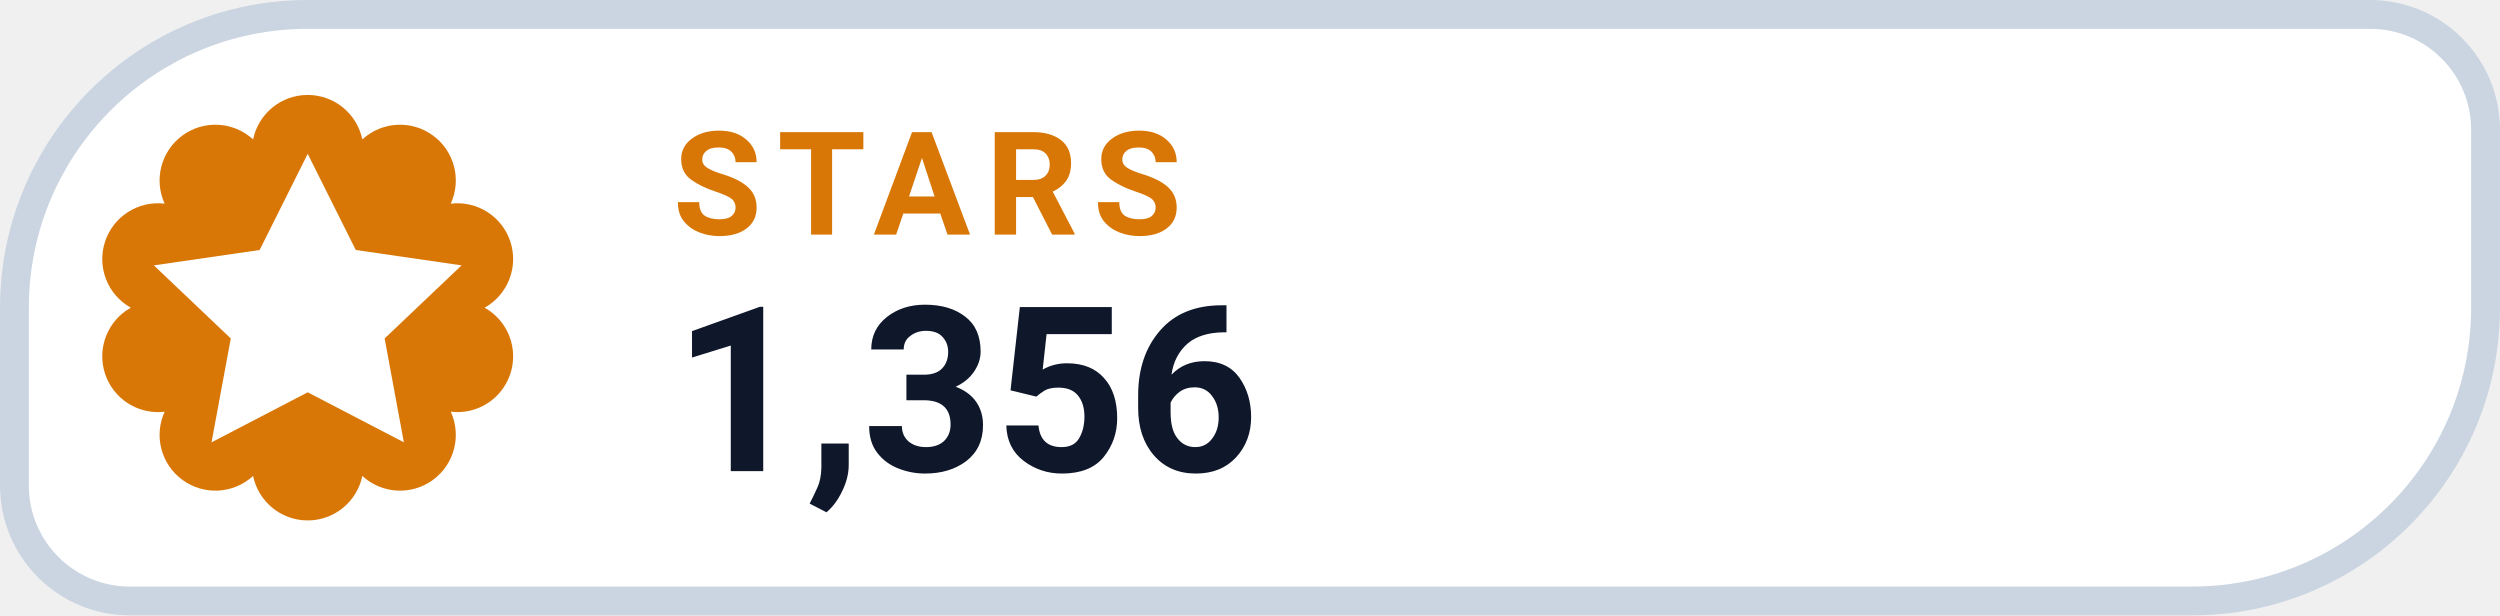
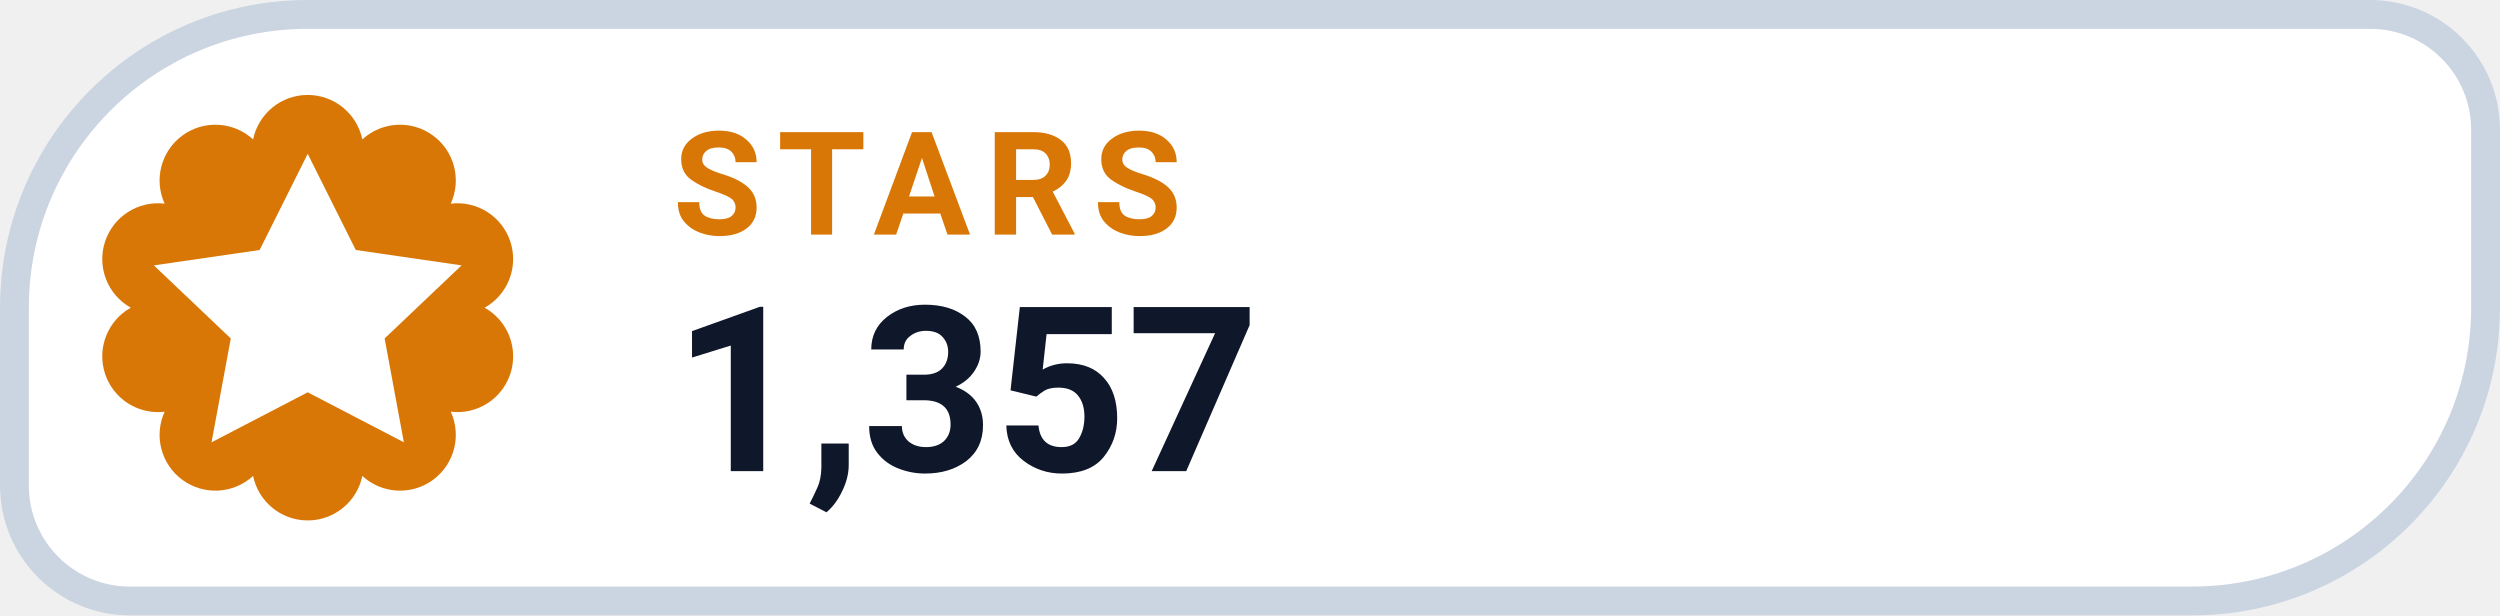
- <svg xmlns="http://www.w3.org/2000/svg" width="126" height="31.015" viewBox="0 0 130 32" role="img" aria-label="STARS 1,356">
+ <svg xmlns="http://www.w3.org/2000/svg" width="126" height="31.015" viewBox="0 0 130 32" role="img" aria-label="STARS 1,357">
  <path d="M 16.00 0.75 H 123.25 A 6.00 6.00 0 0 1 129.25 6.75 V 16.00 A 15.25 15.25 0 0 1 114.00 31.25 H 6.75 A 6.00 6.00 0 0 1 0.75 25.25 V 16.00 A 15.25 15.25 0 0 1 16.00 0.75 Z" fill="#FFFFFF" stroke="#CBD5E1" stroke-width="1.5" />
  <path d="M 13.16 7.25 A 2.90 2.90 0 0 1 18.84 7.25 A 2.90 2.90 0 0 1 23.44 10.59 A 2.90 2.90 0 0 1 25.20 16.00 A 2.90 2.90 0 0 1 23.44 21.41 A 2.90 2.90 0 0 1 18.84 24.75 A 2.90 2.90 0 0 1 13.16 24.75 A 2.90 2.90 0 0 1 8.56 21.41 A 2.90 2.90 0 0 1 6.80 16.00 A 2.90 2.90 0 0 1 8.56 10.59 A 2.90 2.90 0 0 1 13.16 7.25 Z" fill="#D97706" />
  <g transform="translate(16 16)" style="color:#FFFFFF;">
    <path d="M0 -8 l2.5 5 5.5 .8 -4 3.8 1 5.4 -5 -2.6 -5 2.6 1 -5.4 -4 -3.8 5.5 -.8 Z" fill="currentColor" />
  </g>
  <text x="35" y="12.2" fill="#D97706" font-family="-apple-system,BlinkMacSystemFont,'Segoe UI',Roboto,Helvetica,Arial,sans-serif" font-size="7.5" font-weight="700" letter-spacing=".8">STARS</text>
-   <text x="35" y="24.5" fill="#0F172A" font-family="-apple-system,BlinkMacSystemFont,'Segoe UI',Roboto,Helvetica,Arial,sans-serif" font-size="12" font-weight="750">1,356</text>
+   <text x="35" y="24.5" fill="#0F172A" font-family="-apple-system,BlinkMacSystemFont,'Segoe UI',Roboto,Helvetica,Arial,sans-serif" font-size="12" font-weight="750">1,357</text>
</svg>
